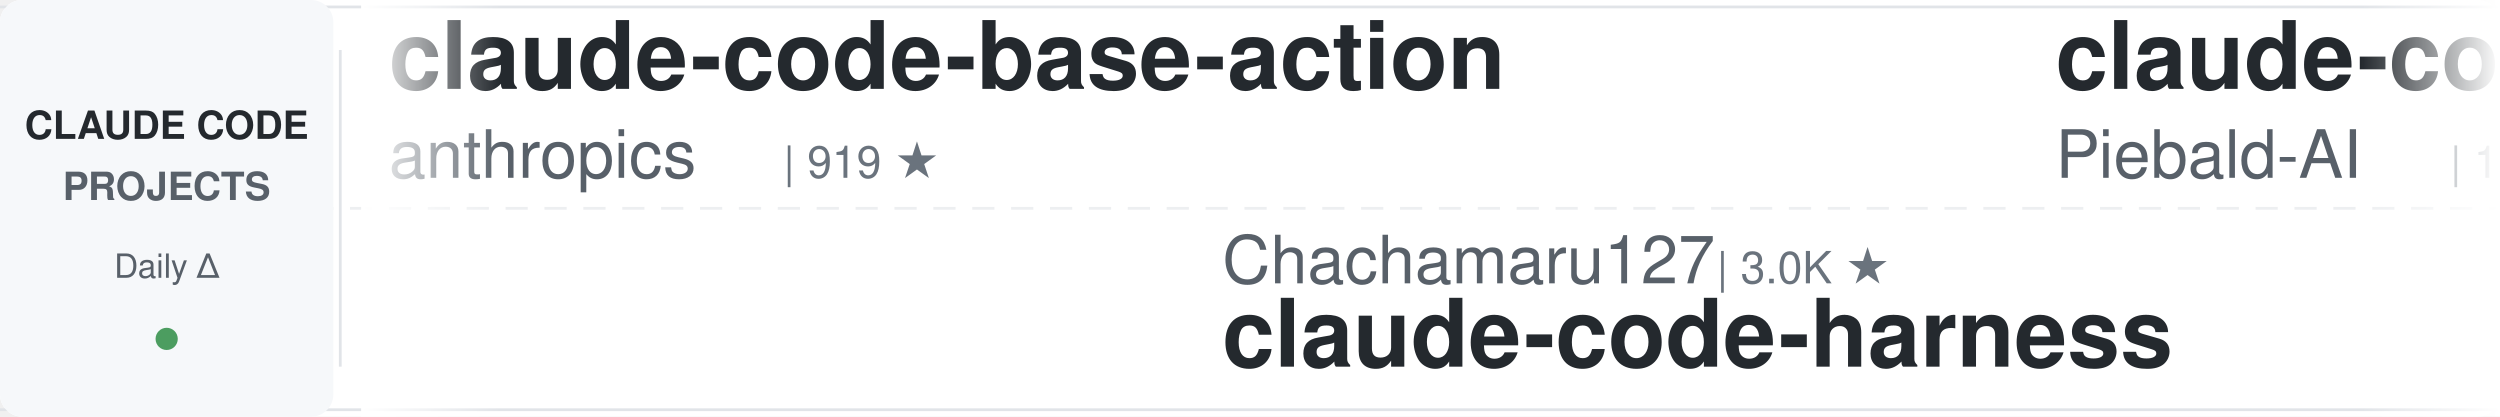
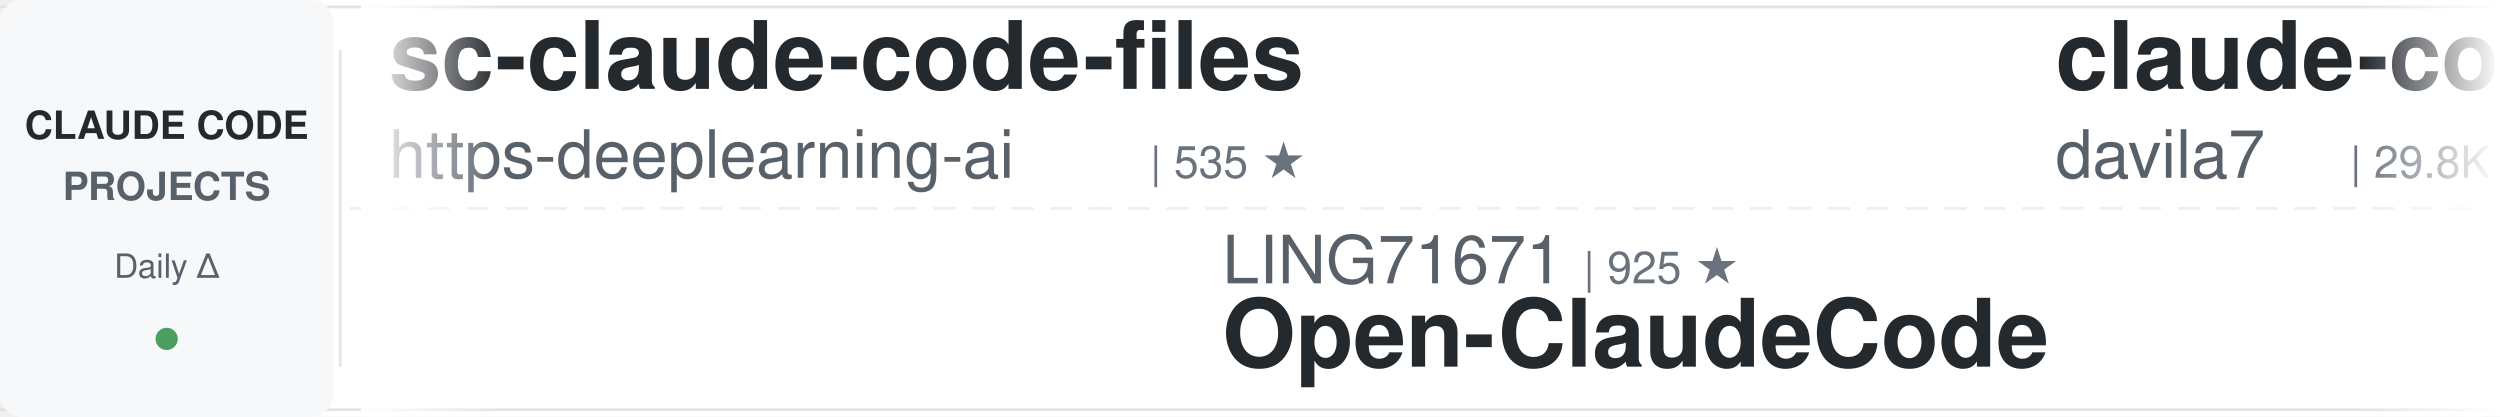
<svg xmlns="http://www.w3.org/2000/svg" width="900" height="150">
  <defs>
    <linearGradient id="leftFade" x1="0%" y1="0%" x2="100%" y2="0%">
      <stop offset="0%" style="stop-color:#ffffff;stop-opacity:1" />
      <stop offset="100%" style="stop-color:#ffffff;stop-opacity:0" />
    </linearGradient>
    <linearGradient id="rightFade" x1="0%" y1="0%" x2="100%" y2="0%">
      <stop offset="0%" style="stop-color:#ffffff;stop-opacity:0" />
      <stop offset="100%" style="stop-color:#ffffff;stop-opacity:1" />
    </linearGradient>
  </defs>
  <rect width="900" height="150" fill="#ffffff" rx="8" />
  <rect x="0" y="2" width="900" height="1" fill="#e1e4e8" />
  <rect x="0" y="147" width="900" height="1" fill="#e1e4e8" />
  <line x1="0" y1="75" x2="900" y2="75" stroke="#e1e4e8" stroke-width="1" stroke-dasharray="8 6" opacity="0.6" />
  <rect x="0" y="0" width="120" height="150" fill="#f6f8fa" rx="8" />
  <text x="60" y="50" font-family="-apple-system, BlinkMacSystemFont, 'Segoe UI', Helvetica, Arial, sans-serif" font-size="14" font-weight="600" fill="#24292e" text-anchor="middle">CLAUDE CODE</text>
  <text x="60" y="72" font-family="-apple-system, BlinkMacSystemFont, 'Segoe UI', Helvetica, Arial, sans-serif" font-size="14" font-weight="600" fill="#586069" text-anchor="middle">PROJECTS</text>
  <text x="60" y="100" font-family="-apple-system, BlinkMacSystemFont, 'Segoe UI', Helvetica, Arial, sans-serif" font-size="12" font-weight="500" fill="#586069" text-anchor="middle">Daily Δ</text>
  <circle cx="60" cy="122" r="4" fill="#22863a" opacity="0.8" />
  <rect x="122" y="18" width="1" height="114" fill="#e1e4e8" />
  <clipPath id="tickerClip">
    <rect x="130" y="0" width="770" height="150" />
  </clipPath>
  <g clip-path="url(#tickerClip)">
    <g id="tickerItems">
      <animateTransform attributeName="transform" attributeType="XML" type="translate" from="0 0" to="-3000 0" dur="54s" repeatCount="indefinite" />
      <g transform="translate(0, 0)">
-         <text x="140" y="32" font-family="-apple-system, BlinkMacSystemFont, 'Segoe UI', Helvetica, Arial, sans-serif" font-size="34" font-weight="600" fill="#24292e">claude-code-base-action</text>
-         <text x="140" y="64" font-family="-apple-system, BlinkMacSystemFont, 'Segoe UI', Helvetica, Arial, sans-serif" font-size="24" font-weight="400" fill="#586069">anthropics</text>
-         <text x="282" y="64" font-family="-apple-system, BlinkMacSystemFont, 'Segoe UI', Helvetica, Arial, sans-serif" font-size="16" font-weight="500" fill="#6a737d">| 919 ★</text>
+         <text x="140" y="32" font-family="-apple-system, BlinkMacSystemFont, 'Segoe UI', Helvetica, Arial, sans-serif" font-size="34" font-weight="600" fill="#24292e">sc-claude-code-files</text>
+         <text x="140" y="64" font-family="-apple-system, BlinkMacSystemFont, 'Segoe UI', Helvetica, Arial, sans-serif" font-size="24" font-weight="400" fill="#586069">https-deeplearning-ai</text>
+         <text x="414" y="64" font-family="-apple-system, BlinkMacSystemFont, 'Segoe UI', Helvetica, Arial, sans-serif" font-size="16" font-weight="500" fill="#6a737d">| 535 ★</text>
      </g>
      <g transform="translate(300, 0)">
-         <text x="140" y="102" font-family="-apple-system, BlinkMacSystemFont, 'Segoe UI', Helvetica, Arial, sans-serif" font-size="24" font-weight="400" fill="#586069">Chachamaru127</text>
-         <text x="318" y="102" font-family="-apple-system, BlinkMacSystemFont, 'Segoe UI', Helvetica, Arial, sans-serif" font-size="16" font-weight="500" fill="#6a737d">| 3.0K ★</text>
-         <text x="140" y="132" font-family="-apple-system, BlinkMacSystemFont, 'Segoe UI', Helvetica, Arial, sans-serif" font-size="34" font-weight="600" fill="#24292e">claude-code-harness</text>
+         <text x="140" y="102" font-family="-apple-system, BlinkMacSystemFont, 'Segoe UI', Helvetica, Arial, sans-serif" font-size="24" font-weight="400" fill="#586069">LING71671</text>
+         <text x="270" y="102" font-family="-apple-system, BlinkMacSystemFont, 'Segoe UI', Helvetica, Arial, sans-serif" font-size="16" font-weight="500" fill="#6a737d">| 925 ★</text>
+         <text x="140" y="132" font-family="-apple-system, BlinkMacSystemFont, 'Segoe UI', Helvetica, Arial, sans-serif" font-size="34" font-weight="600" fill="#24292e">Open-ClaudeCode</text>
      </g>
      <g transform="translate(600, 0)">
-         <text x="140" y="32" font-family="-apple-system, BlinkMacSystemFont, 'Segoe UI', Helvetica, Arial, sans-serif" font-size="34" font-weight="600" fill="#24292e">claude-code-system-promp...</text>
-         <text x="140" y="64" font-family="-apple-system, BlinkMacSystemFont, 'Segoe UI', Helvetica, Arial, sans-serif" font-size="24" font-weight="400" fill="#586069">Piebald-AI</text>
-         <text x="282" y="64" font-family="-apple-system, BlinkMacSystemFont, 'Segoe UI', Helvetica, Arial, sans-serif" font-size="16" font-weight="500" fill="#6a737d">| 11.9K ★</text>
+         <text x="140" y="32" font-family="-apple-system, BlinkMacSystemFont, 'Segoe UI', Helvetica, Arial, sans-serif" font-size="34" font-weight="600" fill="#24292e">claude-code-templates</text>
+         <text x="140" y="64" font-family="-apple-system, BlinkMacSystemFont, 'Segoe UI', Helvetica, Arial, sans-serif" font-size="24" font-weight="400" fill="#586069">davila7</text>
+         <text x="246" y="64" font-family="-apple-system, BlinkMacSystemFont, 'Segoe UI', Helvetica, Arial, sans-serif" font-size="16" font-weight="500" fill="#6a737d">| 29.8K ★</text>
      </g>
      <g transform="translate(900, 0)">
-         <text x="140" y="102" font-family="-apple-system, BlinkMacSystemFont, 'Segoe UI', Helvetica, Arial, sans-serif" font-size="24" font-weight="400" fill="#586069">zebbern</text>
-         <text x="246" y="102" font-family="-apple-system, BlinkMacSystemFont, 'Segoe UI', Helvetica, Arial, sans-serif" font-size="16" font-weight="500" fill="#6a737d">| 4.4K ★</text>
-         <text x="140" y="132" font-family="-apple-system, BlinkMacSystemFont, 'Segoe UI', Helvetica, Arial, sans-serif" font-size="34" font-weight="600" fill="#24292e">claude-code-guide</text>
+         <text x="140" y="102" font-family="-apple-system, BlinkMacSystemFont, 'Segoe UI', Helvetica, Arial, sans-serif" font-size="24" font-weight="400" fill="#586069">krusemediallc</text>
+         <text x="318" y="102" font-family="-apple-system, BlinkMacSystemFont, 'Segoe UI', Helvetica, Arial, sans-serif" font-size="16" font-weight="500" fill="#6a737d">| 1.0K ★</text>
+         <text x="140" y="132" font-family="-apple-system, BlinkMacSystemFont, 'Segoe UI', Helvetica, Arial, sans-serif" font-size="34" font-weight="600" fill="#24292e">arcads-claude-code</text>
      </g>
      <g transform="translate(1200, 0)">
-         <text x="140" y="32" font-family="-apple-system, BlinkMacSystemFont, 'Segoe UI', Helvetica, Arial, sans-serif" font-size="34" font-weight="600" fill="#24292e">awesome-claude-code-tool...</text>
-         <text x="140" y="64" font-family="-apple-system, BlinkMacSystemFont, 'Segoe UI', Helvetica, Arial, sans-serif" font-size="24" font-weight="400" fill="#586069">rohitg00</text>
-         <text x="258" y="64" font-family="-apple-system, BlinkMacSystemFont, 'Segoe UI', Helvetica, Arial, sans-serif" font-size="16" font-weight="500" fill="#6a737d">| 2.4K ★</text>
+         <text x="140" y="32" font-family="-apple-system, BlinkMacSystemFont, 'Segoe UI', Helvetica, Arial, sans-serif" font-size="34" font-weight="600" fill="#24292e">ralph-claude-code</text>
+         <text x="140" y="64" font-family="-apple-system, BlinkMacSystemFont, 'Segoe UI', Helvetica, Arial, sans-serif" font-size="24" font-weight="400" fill="#586069">frankbria</text>
+         <text x="270" y="64" font-family="-apple-system, BlinkMacSystemFont, 'Segoe UI', Helvetica, Arial, sans-serif" font-size="16" font-weight="500" fill="#6a737d">| 9.6K ★</text>
      </g>
      <g transform="translate(1500, 0)">
-         <text x="140" y="102" font-family="-apple-system, BlinkMacSystemFont, 'Segoe UI', Helvetica, Arial, sans-serif" font-size="24" font-weight="400" fill="#586069">ykdojo</text>
-         <text x="234" y="102" font-family="-apple-system, BlinkMacSystemFont, 'Segoe UI', Helvetica, Arial, sans-serif" font-size="16" font-weight="500" fill="#6a737d">| 9.4K ★</text>
-         <text x="140" y="132" font-family="-apple-system, BlinkMacSystemFont, 'Segoe UI', Helvetica, Arial, sans-serif" font-size="34" font-weight="600" fill="#24292e">claude-code-tips</text>
+         <text x="140" y="102" font-family="-apple-system, BlinkMacSystemFont, 'Segoe UI', Helvetica, Arial, sans-serif" font-size="24" font-weight="400" fill="#586069">huangjia2019</text>
+         <text x="306" y="102" font-family="-apple-system, BlinkMacSystemFont, 'Segoe UI', Helvetica, Arial, sans-serif" font-size="16" font-weight="500" fill="#6a737d">| 1.0K ★</text>
+         <text x="140" y="132" font-family="-apple-system, BlinkMacSystemFont, 'Segoe UI', Helvetica, Arial, sans-serif" font-size="34" font-weight="600" fill="#24292e">claude-code-engineering</text>
      </g>
      <g transform="translate(1800, 0)">
-         <text x="140" y="32" font-family="-apple-system, BlinkMacSystemFont, 'Segoe UI', Helvetica, Arial, sans-serif" font-size="34" font-weight="600" fill="#24292e">claude-code-source</text>
-         <text x="140" y="64" font-family="-apple-system, BlinkMacSystemFont, 'Segoe UI', Helvetica, Arial, sans-serif" font-size="24" font-weight="400" fill="#586069">AprilNEA</text>
-         <text x="258" y="64" font-family="-apple-system, BlinkMacSystemFont, 'Segoe UI', Helvetica, Arial, sans-serif" font-size="16" font-weight="500" fill="#6a737d">| 392 ★</text>
+         <text x="140" y="32" font-family="-apple-system, BlinkMacSystemFont, 'Segoe UI', Helvetica, Arial, sans-serif" font-size="34" font-weight="600" fill="#24292e">claude-code-analysis</text>
+         <text x="140" y="64" font-family="-apple-system, BlinkMacSystemFont, 'Segoe UI', Helvetica, Arial, sans-serif" font-size="24" font-weight="400" fill="#586069">liuup</text>
+         <text x="222" y="64" font-family="-apple-system, BlinkMacSystemFont, 'Segoe UI', Helvetica, Arial, sans-serif" font-size="16" font-weight="500" fill="#6a737d">| 3.6K ★</text>
      </g>
      <g transform="translate(2100, 0)">
-         <text x="140" y="102" font-family="-apple-system, BlinkMacSystemFont, 'Segoe UI', Helvetica, Arial, sans-serif" font-size="24" font-weight="400" fill="#586069">xu-xiang</text>
-         <text x="258" y="102" font-family="-apple-system, BlinkMacSystemFont, 'Segoe UI', Helvetica, Arial, sans-serif" font-size="16" font-weight="500" fill="#6a737d">| 1.7K ★</text>
-         <text x="140" y="132" font-family="-apple-system, BlinkMacSystemFont, 'Segoe UI', Helvetica, Arial, sans-serif" font-size="34" font-weight="600" fill="#24292e">everything-claude-code-z...</text>
+         <text x="140" y="102" font-family="-apple-system, BlinkMacSystemFont, 'Segoe UI', Helvetica, Arial, sans-serif" font-size="24" font-weight="400" fill="#586069">musistudio</text>
+         <text x="282" y="102" font-family="-apple-system, BlinkMacSystemFont, 'Segoe UI', Helvetica, Arial, sans-serif" font-size="16" font-weight="500" fill="#6a737d">| 36.0K ★</text>
+         <text x="140" y="132" font-family="-apple-system, BlinkMacSystemFont, 'Segoe UI', Helvetica, Arial, sans-serif" font-size="34" font-weight="600" fill="#24292e">claude-code-router</text>
      </g>
      <g transform="translate(2400, 0)">
-         <text x="140" y="32" font-family="-apple-system, BlinkMacSystemFont, 'Segoe UI', Helvetica, Arial, sans-serif" font-size="34" font-weight="600" fill="#24292e">claude-code-guide</text>
-         <text x="140" y="64" font-family="-apple-system, BlinkMacSystemFont, 'Segoe UI', Helvetica, Arial, sans-serif" font-size="24" font-weight="400" fill="#586069">Cranot</text>
-         <text x="234" y="64" font-family="-apple-system, BlinkMacSystemFont, 'Segoe UI', Helvetica, Arial, sans-serif" font-size="16" font-weight="500" fill="#6a737d">| 2.8K ★</text>
+         <text x="140" y="32" font-family="-apple-system, BlinkMacSystemFont, 'Segoe UI', Helvetica, Arial, sans-serif" font-size="34" font-weight="600" fill="#24292e">how-claude-code-works</text>
+         <text x="140" y="64" font-family="-apple-system, BlinkMacSystemFont, 'Segoe UI', Helvetica, Arial, sans-serif" font-size="24" font-weight="400" fill="#586069">Windy3f3f3f3f</text>
+         <text x="318" y="64" font-family="-apple-system, BlinkMacSystemFont, 'Segoe UI', Helvetica, Arial, sans-serif" font-size="16" font-weight="500" fill="#6a737d">| 3.2K ★</text>
      </g>
      <g transform="translate(2700, 0)">
-         <text x="140" y="102" font-family="-apple-system, BlinkMacSystemFont, 'Segoe UI', Helvetica, Arial, sans-serif" font-size="24" font-weight="400" fill="#586069">alejandrobalderas</text>
-         <text x="366" y="102" font-family="-apple-system, BlinkMacSystemFont, 'Segoe UI', Helvetica, Arial, sans-serif" font-size="16" font-weight="500" fill="#6a737d">| 2.7K ★</text>
-         <text x="140" y="132" font-family="-apple-system, BlinkMacSystemFont, 'Segoe UI', Helvetica, Arial, sans-serif" font-size="34" font-weight="600" fill="#24292e">claude-code-from-source</text>
+         <text x="140" y="102" font-family="-apple-system, BlinkMacSystemFont, 'Segoe UI', Helvetica, Arial, sans-serif" font-size="24" font-weight="400" fill="#586069">Alishahryar1</text>
+         <text x="306" y="102" font-family="-apple-system, BlinkMacSystemFont, 'Segoe UI', Helvetica, Arial, sans-serif" font-size="16" font-weight="500" fill="#6a737d">| 41.5K ★</text>
+         <text x="140" y="132" font-family="-apple-system, BlinkMacSystemFont, 'Segoe UI', Helvetica, Arial, sans-serif" font-size="34" font-weight="600" fill="#24292e">free-claude-code</text>
      </g>
      <g transform="translate(3000, 0)">
-         <text x="140" y="32" font-family="-apple-system, BlinkMacSystemFont, 'Segoe UI', Helvetica, Arial, sans-serif" font-size="34" font-weight="600" fill="#24292e">claude-code-base-action</text>
-         <text x="140" y="64" font-family="-apple-system, BlinkMacSystemFont, 'Segoe UI', Helvetica, Arial, sans-serif" font-size="24" font-weight="400" fill="#586069">anthropics</text>
-         <text x="282" y="64" font-family="-apple-system, BlinkMacSystemFont, 'Segoe UI', Helvetica, Arial, sans-serif" font-size="16" font-weight="500" fill="#6a737d">| 919 ★</text>
+         <text x="140" y="32" font-family="-apple-system, BlinkMacSystemFont, 'Segoe UI', Helvetica, Arial, sans-serif" font-size="34" font-weight="600" fill="#24292e">sc-claude-code-files</text>
+         <text x="140" y="64" font-family="-apple-system, BlinkMacSystemFont, 'Segoe UI', Helvetica, Arial, sans-serif" font-size="24" font-weight="400" fill="#586069">https-deeplearning-ai</text>
+         <text x="414" y="64" font-family="-apple-system, BlinkMacSystemFont, 'Segoe UI', Helvetica, Arial, sans-serif" font-size="16" font-weight="500" fill="#6a737d">| 535 ★</text>
      </g>
      <g transform="translate(3300, 0)">
-         <text x="140" y="102" font-family="-apple-system, BlinkMacSystemFont, 'Segoe UI', Helvetica, Arial, sans-serif" font-size="24" font-weight="400" fill="#586069">Chachamaru127</text>
-         <text x="318" y="102" font-family="-apple-system, BlinkMacSystemFont, 'Segoe UI', Helvetica, Arial, sans-serif" font-size="16" font-weight="500" fill="#6a737d">| 3.0K ★</text>
-         <text x="140" y="132" font-family="-apple-system, BlinkMacSystemFont, 'Segoe UI', Helvetica, Arial, sans-serif" font-size="34" font-weight="600" fill="#24292e">claude-code-harness</text>
+         <text x="140" y="102" font-family="-apple-system, BlinkMacSystemFont, 'Segoe UI', Helvetica, Arial, sans-serif" font-size="24" font-weight="400" fill="#586069">LING71671</text>
+         <text x="270" y="102" font-family="-apple-system, BlinkMacSystemFont, 'Segoe UI', Helvetica, Arial, sans-serif" font-size="16" font-weight="500" fill="#6a737d">| 925 ★</text>
+         <text x="140" y="132" font-family="-apple-system, BlinkMacSystemFont, 'Segoe UI', Helvetica, Arial, sans-serif" font-size="34" font-weight="600" fill="#24292e">Open-ClaudeCode</text>
      </g>
      <g transform="translate(3600, 0)">
-         <text x="140" y="32" font-family="-apple-system, BlinkMacSystemFont, 'Segoe UI', Helvetica, Arial, sans-serif" font-size="34" font-weight="600" fill="#24292e">claude-code-system-promp...</text>
-         <text x="140" y="64" font-family="-apple-system, BlinkMacSystemFont, 'Segoe UI', Helvetica, Arial, sans-serif" font-size="24" font-weight="400" fill="#586069">Piebald-AI</text>
-         <text x="282" y="64" font-family="-apple-system, BlinkMacSystemFont, 'Segoe UI', Helvetica, Arial, sans-serif" font-size="16" font-weight="500" fill="#6a737d">| 11.9K ★</text>
+         <text x="140" y="32" font-family="-apple-system, BlinkMacSystemFont, 'Segoe UI', Helvetica, Arial, sans-serif" font-size="34" font-weight="600" fill="#24292e">claude-code-templates</text>
+         <text x="140" y="64" font-family="-apple-system, BlinkMacSystemFont, 'Segoe UI', Helvetica, Arial, sans-serif" font-size="24" font-weight="400" fill="#586069">davila7</text>
+         <text x="246" y="64" font-family="-apple-system, BlinkMacSystemFont, 'Segoe UI', Helvetica, Arial, sans-serif" font-size="16" font-weight="500" fill="#6a737d">| 29.8K ★</text>
      </g>
      <g transform="translate(3900, 0)">
-         <text x="140" y="102" font-family="-apple-system, BlinkMacSystemFont, 'Segoe UI', Helvetica, Arial, sans-serif" font-size="24" font-weight="400" fill="#586069">zebbern</text>
-         <text x="246" y="102" font-family="-apple-system, BlinkMacSystemFont, 'Segoe UI', Helvetica, Arial, sans-serif" font-size="16" font-weight="500" fill="#6a737d">| 4.4K ★</text>
-         <text x="140" y="132" font-family="-apple-system, BlinkMacSystemFont, 'Segoe UI', Helvetica, Arial, sans-serif" font-size="34" font-weight="600" fill="#24292e">claude-code-guide</text>
+         <text x="140" y="102" font-family="-apple-system, BlinkMacSystemFont, 'Segoe UI', Helvetica, Arial, sans-serif" font-size="24" font-weight="400" fill="#586069">krusemediallc</text>
+         <text x="318" y="102" font-family="-apple-system, BlinkMacSystemFont, 'Segoe UI', Helvetica, Arial, sans-serif" font-size="16" font-weight="500" fill="#6a737d">| 1.0K ★</text>
+         <text x="140" y="132" font-family="-apple-system, BlinkMacSystemFont, 'Segoe UI', Helvetica, Arial, sans-serif" font-size="34" font-weight="600" fill="#24292e">arcads-claude-code</text>
      </g>
    </g>
  </g>
  <rect x="130" y="0" width="50" height="150" fill="url(#leftFade)" />
  <rect x="850" y="0" width="50" height="150" fill="url(#rightFade)" />
</svg>
